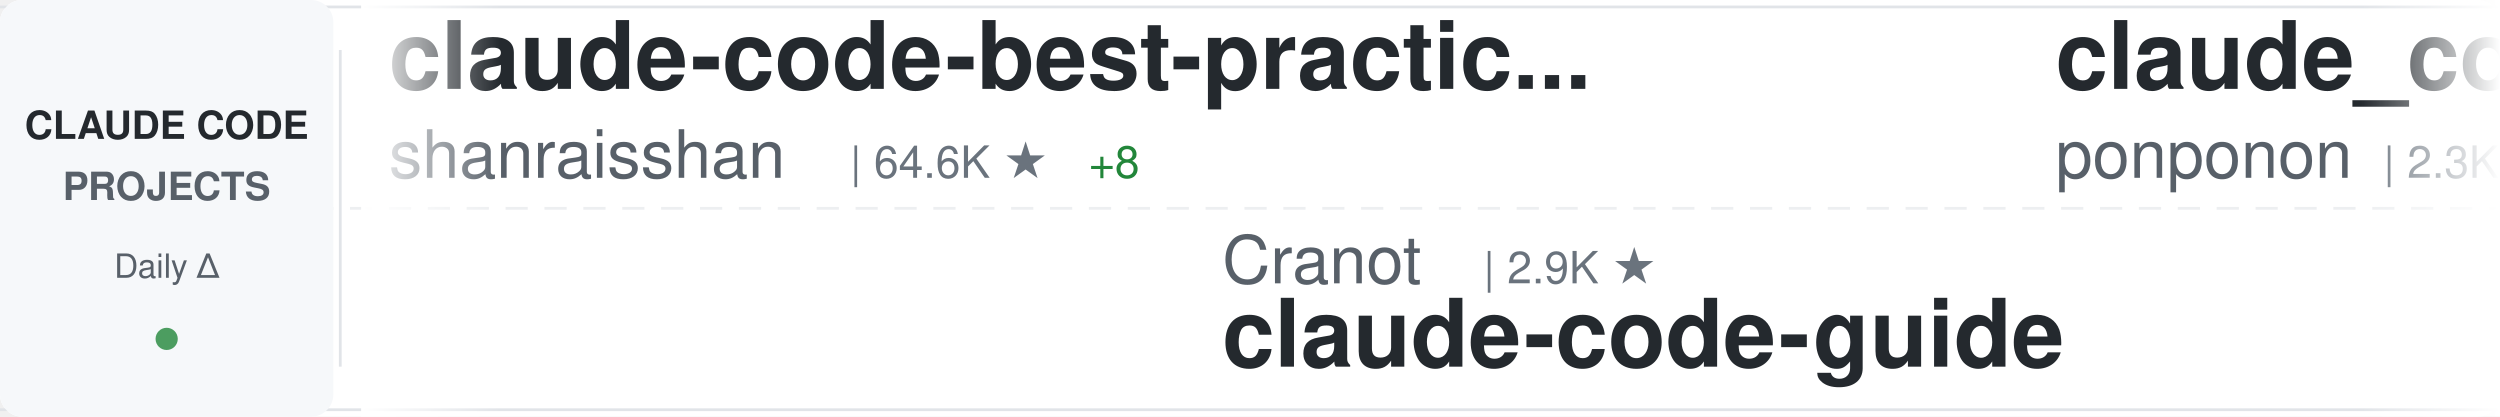
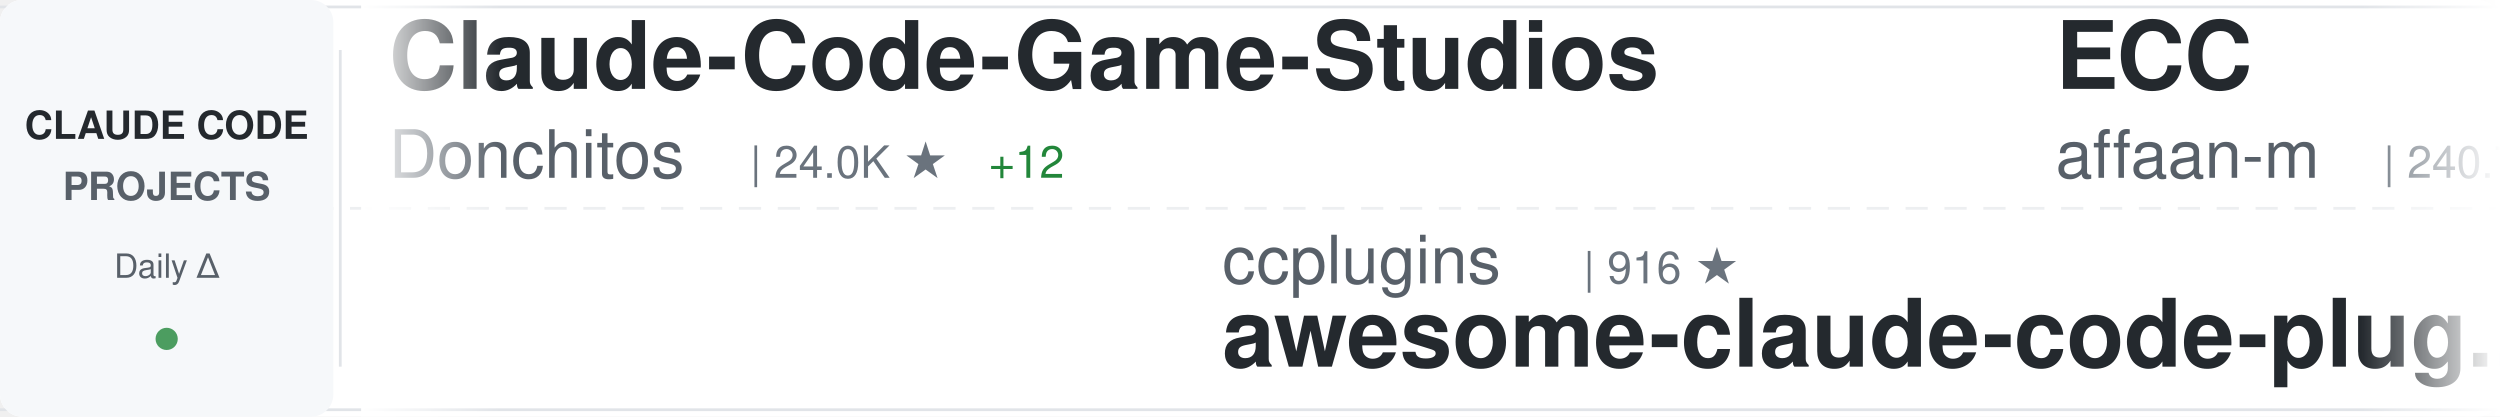
<svg xmlns="http://www.w3.org/2000/svg" width="900" height="150">
  <defs>
    <linearGradient id="awesomeLeftFade" x1="0%" y1="0%" x2="100%" y2="0%">
      <stop offset="0%" style="stop-color:#ffffff;stop-opacity:1" />
      <stop offset="100%" style="stop-color:#ffffff;stop-opacity:0" />
    </linearGradient>
    <linearGradient id="awesomeRightFade" x1="0%" y1="0%" x2="100%" y2="0%">
      <stop offset="0%" style="stop-color:#ffffff;stop-opacity:0" />
      <stop offset="100%" style="stop-color:#ffffff;stop-opacity:1" />
    </linearGradient>
  </defs>
  <rect width="900" height="150" fill="#ffffff" rx="8" />
  <rect x="0" y="2" width="900" height="1" fill="#e1e4e8" />
  <rect x="0" y="147" width="900" height="1" fill="#e1e4e8" />
  <line x1="0" y1="75" x2="900" y2="75" stroke="#e1e4e8" stroke-width="1" stroke-dasharray="8 6" opacity="0.6" />
  <rect x="0" y="0" width="120" height="150" fill="#f6f8fa" rx="8" />
  <text x="60" y="50" font-family="-apple-system, BlinkMacSystemFont, 'Segoe UI', Helvetica, Arial, sans-serif" font-size="14" font-weight="600" fill="#24292e" text-anchor="middle">CLAUDE CODE</text>
  <text x="60" y="72" font-family="-apple-system, BlinkMacSystemFont, 'Segoe UI', Helvetica, Arial, sans-serif" font-size="14" font-weight="600" fill="#586069" text-anchor="middle">PROJECTS</text>
  <text x="60" y="100" font-family="-apple-system, BlinkMacSystemFont, 'Segoe UI', Helvetica, Arial, sans-serif" font-size="12" font-weight="500" fill="#586069" text-anchor="middle">Daily Δ</text>
  <circle cx="60" cy="122" r="4" fill="#22863a" opacity="0.8" />
  <rect x="122" y="18" width="1" height="114" fill="#e1e4e8" />
  <clipPath id="awesomeTickerClip">
    <rect x="130" y="0" width="770" height="150" />
  </clipPath>
  <g clip-path="url(#awesomeTickerClip)">
    <g id="awesomeTickerItems">
      <animateTransform attributeName="transform" attributeType="XML" type="translate" from="0 0" to="-3000 0" dur="54s" repeatCount="indefinite" />
      <g transform="translate(0, 0)">
-         <text x="140" y="32" font-family="-apple-system, BlinkMacSystemFont, 'Segoe UI', Helvetica, Arial, sans-serif" font-size="34" font-weight="600" fill="#24292e">claude-code-best-practic...</text>
-         <text x="140" y="64" font-family="-apple-system, BlinkMacSystemFont, 'Segoe UI', Helvetica, Arial, sans-serif" font-size="24" font-weight="400" fill="#586069">shanraisshan</text>
-         <text x="306" y="64" font-family="-apple-system, BlinkMacSystemFont, 'Segoe UI', Helvetica, Arial, sans-serif" font-size="16" font-weight="500" fill="#6a737d">| 64.6K ★</text>
-         <text x="392" y="64" font-family="-apple-system, BlinkMacSystemFont, 'Segoe UI', Helvetica, Arial, sans-serif" font-size="16" font-weight="500" fill="#22863a"> +8</text>
+         <text x="140" y="32" font-family="-apple-system, BlinkMacSystemFont, 'Segoe UI', Helvetica, Arial, sans-serif" font-size="34" font-weight="600" fill="#24292e">Claude-Code-Game-Studios</text>
+         <text x="140" y="64" font-family="-apple-system, BlinkMacSystemFont, 'Segoe UI', Helvetica, Arial, sans-serif" font-size="24" font-weight="400" fill="#586069">Donchitos</text>
+         <text x="270" y="64" font-family="-apple-system, BlinkMacSystemFont, 'Segoe UI', Helvetica, Arial, sans-serif" font-size="16" font-weight="500" fill="#6a737d">| 24.0K ★</text>
+         <text x="356" y="64" font-family="-apple-system, BlinkMacSystemFont, 'Segoe UI', Helvetica, Arial, sans-serif" font-size="16" font-weight="500" fill="#22863a"> +12</text>
      </g>
      <g transform="translate(300, 0)">
-         <text x="140" y="102" font-family="-apple-system, BlinkMacSystemFont, 'Segoe UI', Helvetica, Arial, sans-serif" font-size="24" font-weight="400" fill="#586069">Cranot</text>
-         <text x="234" y="102" font-family="-apple-system, BlinkMacSystemFont, 'Segoe UI', Helvetica, Arial, sans-serif" font-size="16" font-weight="500" fill="#6a737d">| 2.9K ★</text>
-         <text x="140" y="132" font-family="-apple-system, BlinkMacSystemFont, 'Segoe UI', Helvetica, Arial, sans-serif" font-size="34" font-weight="600" fill="#24292e">claude-code-guide</text>
+         <text x="140" y="102" font-family="-apple-system, BlinkMacSystemFont, 'Segoe UI', Helvetica, Arial, sans-serif" font-size="24" font-weight="400" fill="#586069">ccplugins</text>
+         <text x="270" y="102" font-family="-apple-system, BlinkMacSystemFont, 'Segoe UI', Helvetica, Arial, sans-serif" font-size="16" font-weight="500" fill="#6a737d">| 916 ★</text>
+         <text x="140" y="132" font-family="-apple-system, BlinkMacSystemFont, 'Segoe UI', Helvetica, Arial, sans-serif" font-size="34" font-weight="600" fill="#24292e">awesome-claude-code-plug...</text>
      </g>
      <g transform="translate(600, 0)">
-         <text x="140" y="32" font-family="-apple-system, BlinkMacSystemFont, 'Segoe UI', Helvetica, Arial, sans-serif" font-size="34" font-weight="600" fill="#24292e">claude_code_src</text>
-         <text x="140" y="64" font-family="-apple-system, BlinkMacSystemFont, 'Segoe UI', Helvetica, Arial, sans-serif" font-size="24" font-weight="400" fill="#586069">ponponon</text>
-         <text x="258" y="64" font-family="-apple-system, BlinkMacSystemFont, 'Segoe UI', Helvetica, Arial, sans-serif" font-size="16" font-weight="500" fill="#6a737d">| 2.3K ★</text>
+         <text x="140" y="32" font-family="-apple-system, BlinkMacSystemFont, 'Segoe UI', Helvetica, Arial, sans-serif" font-size="34" font-weight="600" fill="#24292e">ECC</text>
+         <text x="140" y="64" font-family="-apple-system, BlinkMacSystemFont, 'Segoe UI', Helvetica, Arial, sans-serif" font-size="24" font-weight="400" fill="#586069">affaan-m</text>
+         <text x="258" y="64" font-family="-apple-system, BlinkMacSystemFont, 'Segoe UI', Helvetica, Arial, sans-serif" font-size="16" font-weight="500" fill="#6a737d">| 240.7K ★</text>
+         <text x="353" y="64" font-family="-apple-system, BlinkMacSystemFont, 'Segoe UI', Helvetica, Arial, sans-serif" font-size="16" font-weight="500" fill="#22863a"> +34</text>
      </g>
      <g transform="translate(900, 0)">
-         <text x="140" y="102" font-family="-apple-system, BlinkMacSystemFont, 'Segoe UI', Helvetica, Arial, sans-serif" font-size="24" font-weight="400" fill="#586069">frankbria</text>
-         <text x="270" y="102" font-family="-apple-system, BlinkMacSystemFont, 'Segoe UI', Helvetica, Arial, sans-serif" font-size="16" font-weight="500" fill="#6a737d">| 9.6K ★</text>
-         <text x="140" y="132" font-family="-apple-system, BlinkMacSystemFont, 'Segoe UI', Helvetica, Arial, sans-serif" font-size="34" font-weight="600" fill="#24292e">ralph-claude-code</text>
+         <text x="140" y="102" font-family="-apple-system, BlinkMacSystemFont, 'Segoe UI', Helvetica, Arial, sans-serif" font-size="24" font-weight="400" fill="#586069">ykdojo</text>
+         <text x="234" y="102" font-family="-apple-system, BlinkMacSystemFont, 'Segoe UI', Helvetica, Arial, sans-serif" font-size="16" font-weight="500" fill="#6a737d">| 9.8K ★</text>
+         <text x="311" y="102" font-family="-apple-system, BlinkMacSystemFont, 'Segoe UI', Helvetica, Arial, sans-serif" font-size="16" font-weight="500" fill="#22863a"> +14</text>
+         <text x="140" y="132" font-family="-apple-system, BlinkMacSystemFont, 'Segoe UI', Helvetica, Arial, sans-serif" font-size="34" font-weight="600" fill="#24292e">claude-code-tips</text>
      </g>
      <g transform="translate(1200, 0)">
        <text x="140" y="32" font-family="-apple-system, BlinkMacSystemFont, 'Segoe UI', Helvetica, Arial, sans-serif" font-size="34" font-weight="600" fill="#24292e">claude-code-hub</text>
        <text x="140" y="64" font-family="-apple-system, BlinkMacSystemFont, 'Segoe UI', Helvetica, Arial, sans-serif" font-size="24" font-weight="400" fill="#586069">ding113</text>
        <text x="246" y="64" font-family="-apple-system, BlinkMacSystemFont, 'Segoe UI', Helvetica, Arial, sans-serif" font-size="16" font-weight="500" fill="#6a737d">| 3.3K ★</text>
+         <text x="323" y="64" font-family="-apple-system, BlinkMacSystemFont, 'Segoe UI', Helvetica, Arial, sans-serif" font-size="16" font-weight="500" fill="#22863a"> +1</text>
      </g>
      <g transform="translate(1500, 0)">
-         <text x="140" y="102" font-family="-apple-system, BlinkMacSystemFont, 'Segoe UI', Helvetica, Arial, sans-serif" font-size="24" font-weight="400" fill="#586069">KPR111</text>
-         <text x="234" y="102" font-family="-apple-system, BlinkMacSystemFont, 'Segoe UI', Helvetica, Arial, sans-serif" font-size="16" font-weight="500" fill="#6a737d">| 18 ★</text>
-         <text x="140" y="132" font-family="-apple-system, BlinkMacSystemFont, 'Segoe UI', Helvetica, Arial, sans-serif" font-size="34" font-weight="600" fill="#24292e">Claude-Code</text>
+         <text x="140" y="102" font-family="-apple-system, BlinkMacSystemFont, 'Segoe UI', Helvetica, Arial, sans-serif" font-size="24" font-weight="400" fill="#586069">liuup</text>
+         <text x="222" y="102" font-family="-apple-system, BlinkMacSystemFont, 'Segoe UI', Helvetica, Arial, sans-serif" font-size="16" font-weight="500" fill="#6a737d">| 3.8K ★</text>
+         <text x="299" y="102" font-family="-apple-system, BlinkMacSystemFont, 'Segoe UI', Helvetica, Arial, sans-serif" font-size="16" font-weight="500" fill="#22863a"> +1</text>
+         <text x="140" y="132" font-family="-apple-system, BlinkMacSystemFont, 'Segoe UI', Helvetica, Arial, sans-serif" font-size="34" font-weight="600" fill="#24292e">claude-code-analysis</text>
      </g>
      <g transform="translate(1800, 0)">
-         <text x="140" y="32" font-family="-apple-system, BlinkMacSystemFont, 'Segoe UI', Helvetica, Arial, sans-serif" font-size="34" font-weight="600" fill="#24292e">claude-code-telegram</text>
-         <text x="140" y="64" font-family="-apple-system, BlinkMacSystemFont, 'Segoe UI', Helvetica, Arial, sans-serif" font-size="24" font-weight="400" fill="#586069">RichardAtCT</text>
-         <text x="294" y="64" font-family="-apple-system, BlinkMacSystemFont, 'Segoe UI', Helvetica, Arial, sans-serif" font-size="16" font-weight="500" fill="#6a737d">| 2.8K ★</text>
+         <text x="140" y="32" font-family="-apple-system, BlinkMacSystemFont, 'Segoe UI', Helvetica, Arial, sans-serif" font-size="34" font-weight="600" fill="#24292e">claude-code-video-toolki...</text>
+         <text x="140" y="64" font-family="-apple-system, BlinkMacSystemFont, 'Segoe UI', Helvetica, Arial, sans-serif" font-size="24" font-weight="400" fill="#586069">digitalsamba</text>
+         <text x="306" y="64" font-family="-apple-system, BlinkMacSystemFont, 'Segoe UI', Helvetica, Arial, sans-serif" font-size="16" font-weight="500" fill="#6a737d">| 1.9K ★</text>
+         <text x="383" y="64" font-family="-apple-system, BlinkMacSystemFont, 'Segoe UI', Helvetica, Arial, sans-serif" font-size="16" font-weight="500" fill="#22863a"> +1</text>
      </g>
      <g transform="translate(2100, 0)">
-         <text x="140" y="102" font-family="-apple-system, BlinkMacSystemFont, 'Segoe UI', Helvetica, Arial, sans-serif" font-size="24" font-weight="400" fill="#586069">huangjia2019</text>
-         <text x="306" y="102" font-family="-apple-system, BlinkMacSystemFont, 'Segoe UI', Helvetica, Arial, sans-serif" font-size="16" font-weight="500" fill="#6a737d">| 1.1K ★</text>
-         <text x="140" y="132" font-family="-apple-system, BlinkMacSystemFont, 'Segoe UI', Helvetica, Arial, sans-serif" font-size="34" font-weight="600" fill="#24292e">claude-code-engineering</text>
+         <text x="140" y="102" font-family="-apple-system, BlinkMacSystemFont, 'Segoe UI', Helvetica, Arial, sans-serif" font-size="24" font-weight="400" fill="#586069">VILA-Lab</text>
+         <text x="258" y="102" font-family="-apple-system, BlinkMacSystemFont, 'Segoe UI', Helvetica, Arial, sans-serif" font-size="16" font-weight="500" fill="#6a737d">| 2.1K ★</text>
+         <text x="140" y="132" font-family="-apple-system, BlinkMacSystemFont, 'Segoe UI', Helvetica, Arial, sans-serif" font-size="34" font-weight="600" fill="#24292e">Dive-into-Claude-Code</text>
      </g>
      <g transform="translate(2400, 0)">
-         <text x="140" y="32" font-family="-apple-system, BlinkMacSystemFont, 'Segoe UI', Helvetica, Arial, sans-serif" font-size="34" font-weight="600" fill="#24292e">Open-ClaudeCode</text>
-         <text x="140" y="64" font-family="-apple-system, BlinkMacSystemFont, 'Segoe UI', Helvetica, Arial, sans-serif" font-size="24" font-weight="400" fill="#586069">LING71671</text>
-         <text x="270" y="64" font-family="-apple-system, BlinkMacSystemFont, 'Segoe UI', Helvetica, Arial, sans-serif" font-size="16" font-weight="500" fill="#6a737d">| 945 ★</text>
+         <text x="140" y="32" font-family="-apple-system, BlinkMacSystemFont, 'Segoe UI', Helvetica, Arial, sans-serif" font-size="34" font-weight="600" fill="#24292e">claude-code-source</text>
+         <text x="140" y="64" font-family="-apple-system, BlinkMacSystemFont, 'Segoe UI', Helvetica, Arial, sans-serif" font-size="24" font-weight="400" fill="#586069">AprilNEA</text>
+         <text x="258" y="64" font-family="-apple-system, BlinkMacSystemFont, 'Segoe UI', Helvetica, Arial, sans-serif" font-size="16" font-weight="500" fill="#6a737d">| 390 ★</text>
      </g>
      <g transform="translate(2700, 0)">
-         <text x="140" y="102" font-family="-apple-system, BlinkMacSystemFont, 'Segoe UI', Helvetica, Arial, sans-serif" font-size="24" font-weight="400" fill="#586069">wanshuiyin</text>
-         <text x="282" y="102" font-family="-apple-system, BlinkMacSystemFont, 'Segoe UI', Helvetica, Arial, sans-serif" font-size="16" font-weight="500" fill="#6a737d">| 14.8K ★</text>
-         <text x="368" y="102" font-family="-apple-system, BlinkMacSystemFont, 'Segoe UI', Helvetica, Arial, sans-serif" font-size="16" font-weight="500" fill="#22863a"> +1</text>
-         <text x="140" y="132" font-family="-apple-system, BlinkMacSystemFont, 'Segoe UI', Helvetica, Arial, sans-serif" font-size="34" font-weight="600" fill="#24292e">Auto-claude-code-researc...</text>
+         <text x="140" y="102" font-family="-apple-system, BlinkMacSystemFont, 'Segoe UI', Helvetica, Arial, sans-serif" font-size="24" font-weight="400" fill="#586069">asgeirtj</text>
+         <text x="258" y="102" font-family="-apple-system, BlinkMacSystemFont, 'Segoe UI', Helvetica, Arial, sans-serif" font-size="16" font-weight="500" fill="#6a737d">| 63.1K ★</text>
+         <text x="344" y="102" font-family="-apple-system, BlinkMacSystemFont, 'Segoe UI', Helvetica, Arial, sans-serif" font-size="16" font-weight="500" fill="#22863a"> +13</text>
+         <text x="140" y="132" font-family="-apple-system, BlinkMacSystemFont, 'Segoe UI', Helvetica, Arial, sans-serif" font-size="34" font-weight="600" fill="#24292e">system_prompts_leaks</text>
      </g>
      <g transform="translate(3000, 0)">
-         <text x="140" y="32" font-family="-apple-system, BlinkMacSystemFont, 'Segoe UI', Helvetica, Arial, sans-serif" font-size="34" font-weight="600" fill="#24292e">claude-code-best-practic...</text>
-         <text x="140" y="64" font-family="-apple-system, BlinkMacSystemFont, 'Segoe UI', Helvetica, Arial, sans-serif" font-size="24" font-weight="400" fill="#586069">shanraisshan</text>
-         <text x="306" y="64" font-family="-apple-system, BlinkMacSystemFont, 'Segoe UI', Helvetica, Arial, sans-serif" font-size="16" font-weight="500" fill="#6a737d">| 64.6K ★</text>
-         <text x="392" y="64" font-family="-apple-system, BlinkMacSystemFont, 'Segoe UI', Helvetica, Arial, sans-serif" font-size="16" font-weight="500" fill="#22863a"> +8</text>
+         <text x="140" y="32" font-family="-apple-system, BlinkMacSystemFont, 'Segoe UI', Helvetica, Arial, sans-serif" font-size="34" font-weight="600" fill="#24292e">Claude-Code-Game-Studios</text>
+         <text x="140" y="64" font-family="-apple-system, BlinkMacSystemFont, 'Segoe UI', Helvetica, Arial, sans-serif" font-size="24" font-weight="400" fill="#586069">Donchitos</text>
+         <text x="270" y="64" font-family="-apple-system, BlinkMacSystemFont, 'Segoe UI', Helvetica, Arial, sans-serif" font-size="16" font-weight="500" fill="#6a737d">| 24.0K ★</text>
+         <text x="356" y="64" font-family="-apple-system, BlinkMacSystemFont, 'Segoe UI', Helvetica, Arial, sans-serif" font-size="16" font-weight="500" fill="#22863a"> +12</text>
      </g>
      <g transform="translate(3300, 0)">
-         <text x="140" y="102" font-family="-apple-system, BlinkMacSystemFont, 'Segoe UI', Helvetica, Arial, sans-serif" font-size="24" font-weight="400" fill="#586069">Cranot</text>
-         <text x="234" y="102" font-family="-apple-system, BlinkMacSystemFont, 'Segoe UI', Helvetica, Arial, sans-serif" font-size="16" font-weight="500" fill="#6a737d">| 2.9K ★</text>
-         <text x="140" y="132" font-family="-apple-system, BlinkMacSystemFont, 'Segoe UI', Helvetica, Arial, sans-serif" font-size="34" font-weight="600" fill="#24292e">claude-code-guide</text>
+         <text x="140" y="102" font-family="-apple-system, BlinkMacSystemFont, 'Segoe UI', Helvetica, Arial, sans-serif" font-size="24" font-weight="400" fill="#586069">ccplugins</text>
+         <text x="270" y="102" font-family="-apple-system, BlinkMacSystemFont, 'Segoe UI', Helvetica, Arial, sans-serif" font-size="16" font-weight="500" fill="#6a737d">| 916 ★</text>
+         <text x="140" y="132" font-family="-apple-system, BlinkMacSystemFont, 'Segoe UI', Helvetica, Arial, sans-serif" font-size="34" font-weight="600" fill="#24292e">awesome-claude-code-plug...</text>
      </g>
      <g transform="translate(3600, 0)">
-         <text x="140" y="32" font-family="-apple-system, BlinkMacSystemFont, 'Segoe UI', Helvetica, Arial, sans-serif" font-size="34" font-weight="600" fill="#24292e">claude_code_src</text>
-         <text x="140" y="64" font-family="-apple-system, BlinkMacSystemFont, 'Segoe UI', Helvetica, Arial, sans-serif" font-size="24" font-weight="400" fill="#586069">ponponon</text>
-         <text x="258" y="64" font-family="-apple-system, BlinkMacSystemFont, 'Segoe UI', Helvetica, Arial, sans-serif" font-size="16" font-weight="500" fill="#6a737d">| 2.3K ★</text>
+         <text x="140" y="32" font-family="-apple-system, BlinkMacSystemFont, 'Segoe UI', Helvetica, Arial, sans-serif" font-size="34" font-weight="600" fill="#24292e">ECC</text>
+         <text x="140" y="64" font-family="-apple-system, BlinkMacSystemFont, 'Segoe UI', Helvetica, Arial, sans-serif" font-size="24" font-weight="400" fill="#586069">affaan-m</text>
+         <text x="258" y="64" font-family="-apple-system, BlinkMacSystemFont, 'Segoe UI', Helvetica, Arial, sans-serif" font-size="16" font-weight="500" fill="#6a737d">| 240.7K ★</text>
+         <text x="353" y="64" font-family="-apple-system, BlinkMacSystemFont, 'Segoe UI', Helvetica, Arial, sans-serif" font-size="16" font-weight="500" fill="#22863a"> +34</text>
      </g>
      <g transform="translate(3900, 0)">
-         <text x="140" y="102" font-family="-apple-system, BlinkMacSystemFont, 'Segoe UI', Helvetica, Arial, sans-serif" font-size="24" font-weight="400" fill="#586069">frankbria</text>
-         <text x="270" y="102" font-family="-apple-system, BlinkMacSystemFont, 'Segoe UI', Helvetica, Arial, sans-serif" font-size="16" font-weight="500" fill="#6a737d">| 9.6K ★</text>
-         <text x="140" y="132" font-family="-apple-system, BlinkMacSystemFont, 'Segoe UI', Helvetica, Arial, sans-serif" font-size="34" font-weight="600" fill="#24292e">ralph-claude-code</text>
+         <text x="140" y="102" font-family="-apple-system, BlinkMacSystemFont, 'Segoe UI', Helvetica, Arial, sans-serif" font-size="24" font-weight="400" fill="#586069">ykdojo</text>
+         <text x="234" y="102" font-family="-apple-system, BlinkMacSystemFont, 'Segoe UI', Helvetica, Arial, sans-serif" font-size="16" font-weight="500" fill="#6a737d">| 9.8K ★</text>
+         <text x="311" y="102" font-family="-apple-system, BlinkMacSystemFont, 'Segoe UI', Helvetica, Arial, sans-serif" font-size="16" font-weight="500" fill="#22863a"> +14</text>
+         <text x="140" y="132" font-family="-apple-system, BlinkMacSystemFont, 'Segoe UI', Helvetica, Arial, sans-serif" font-size="34" font-weight="600" fill="#24292e">claude-code-tips</text>
      </g>
    </g>
  </g>
  <rect x="130" y="0" width="50" height="150" fill="url(#awesomeLeftFade)" />
  <rect x="850" y="0" width="50" height="150" fill="url(#awesomeRightFade)" />
</svg>
